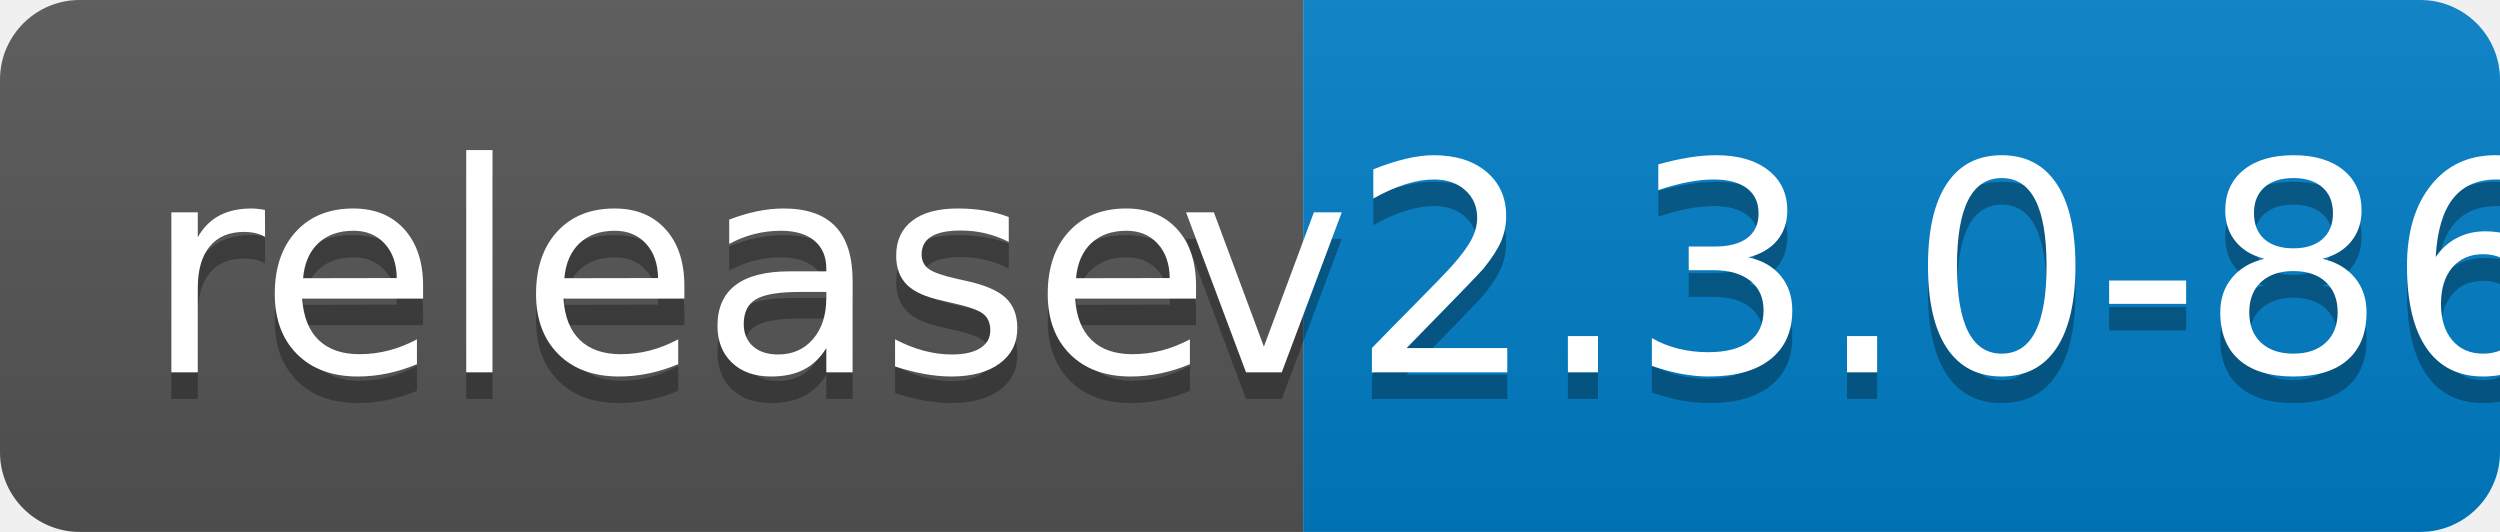
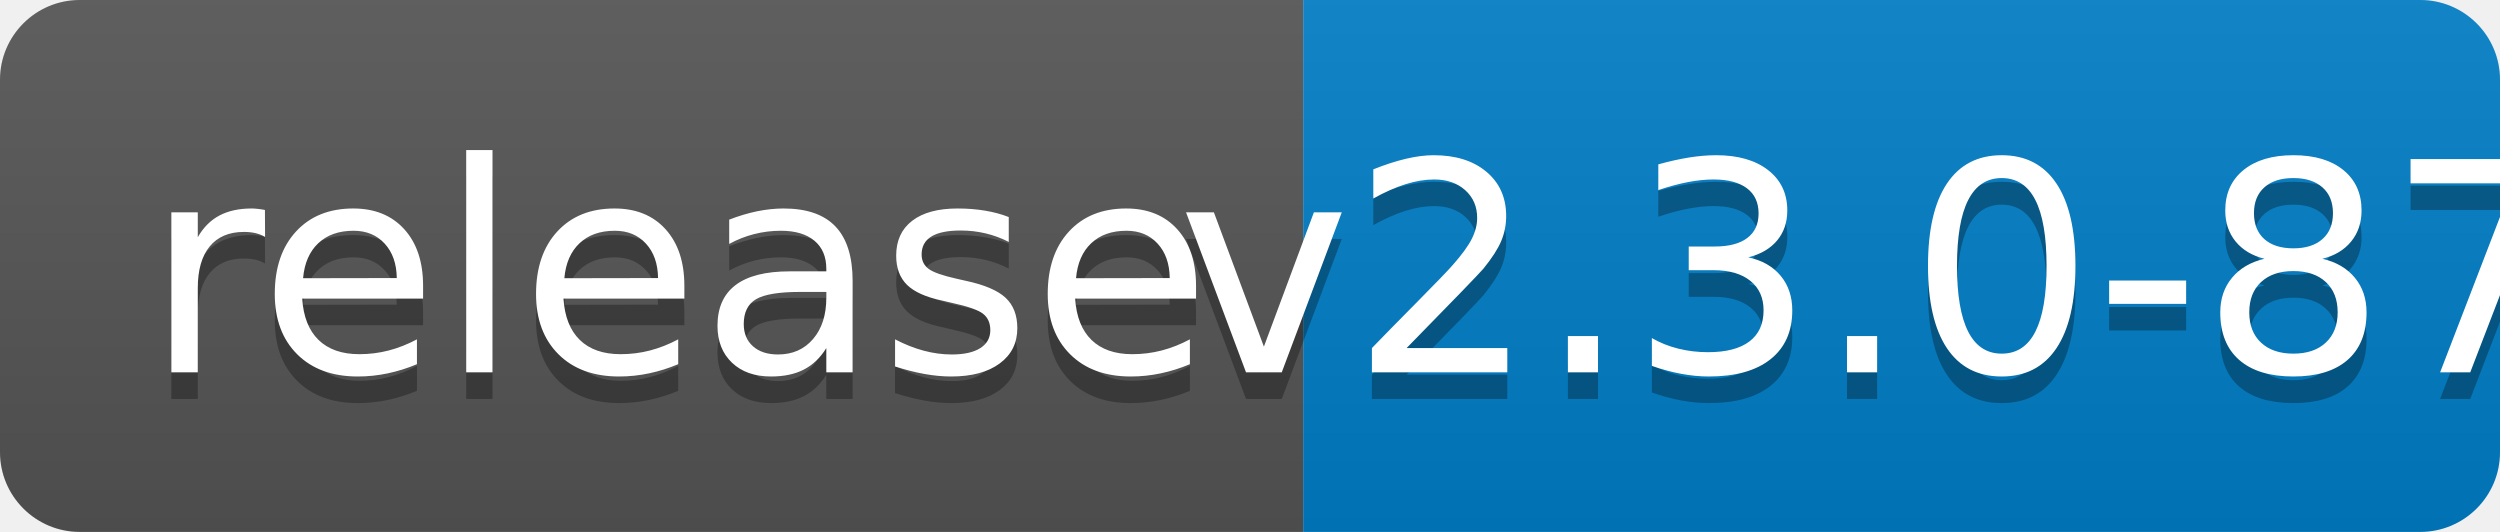
<svg xmlns="http://www.w3.org/2000/svg" width="94" height="20">
  <linearGradient id="b" x2="0" y2="100%">
    <stop offset="0" stop-color="#bbb" stop-opacity=".1" />
    <stop offset="1" stop-opacity=".1" />
  </linearGradient>
  <clipPath id="a">
    <rect width="94" height="20" rx="3" fill="#fff" />
  </clipPath>
  <g clip-path="url(#a)">
    <path fill="#555" d="M0 0h49v20H0z" />
    <path fill="#007ec6" d="M49 0h45v20H49z" />
    <path fill="url(#b)" d="M0 0h94v20H0z" />
  </g>
  <g fill="#fff" text-anchor="middle" font-family="DejaVu Sans,Verdana,Geneva,sans-serif" font-size="110">
    <text x="255" y="150" fill="#010101" fill-opacity=".3" transform="scale(.1)" textLength="390">release</text>
    <text x="255" y="140" transform="scale(.1)" textLength="390">release</text>
-     <text x="705" y="150" fill="#010101" fill-opacity=".3" transform="scale(.1)" textLength="350">v2.3.0-86</text>
-     <text x="705" y="140" transform="scale(.1)" textLength="350">v2.3.0-86</text>
+     <text x="705" y="150" fill="#010101" fill-opacity=".3" transform="scale(.1)" textLength="350">v2.3.0-87</text>
+     <text x="705" y="140" transform="scale(.1)" textLength="350">v2.3.0-87</text>
  </g>
</svg>
